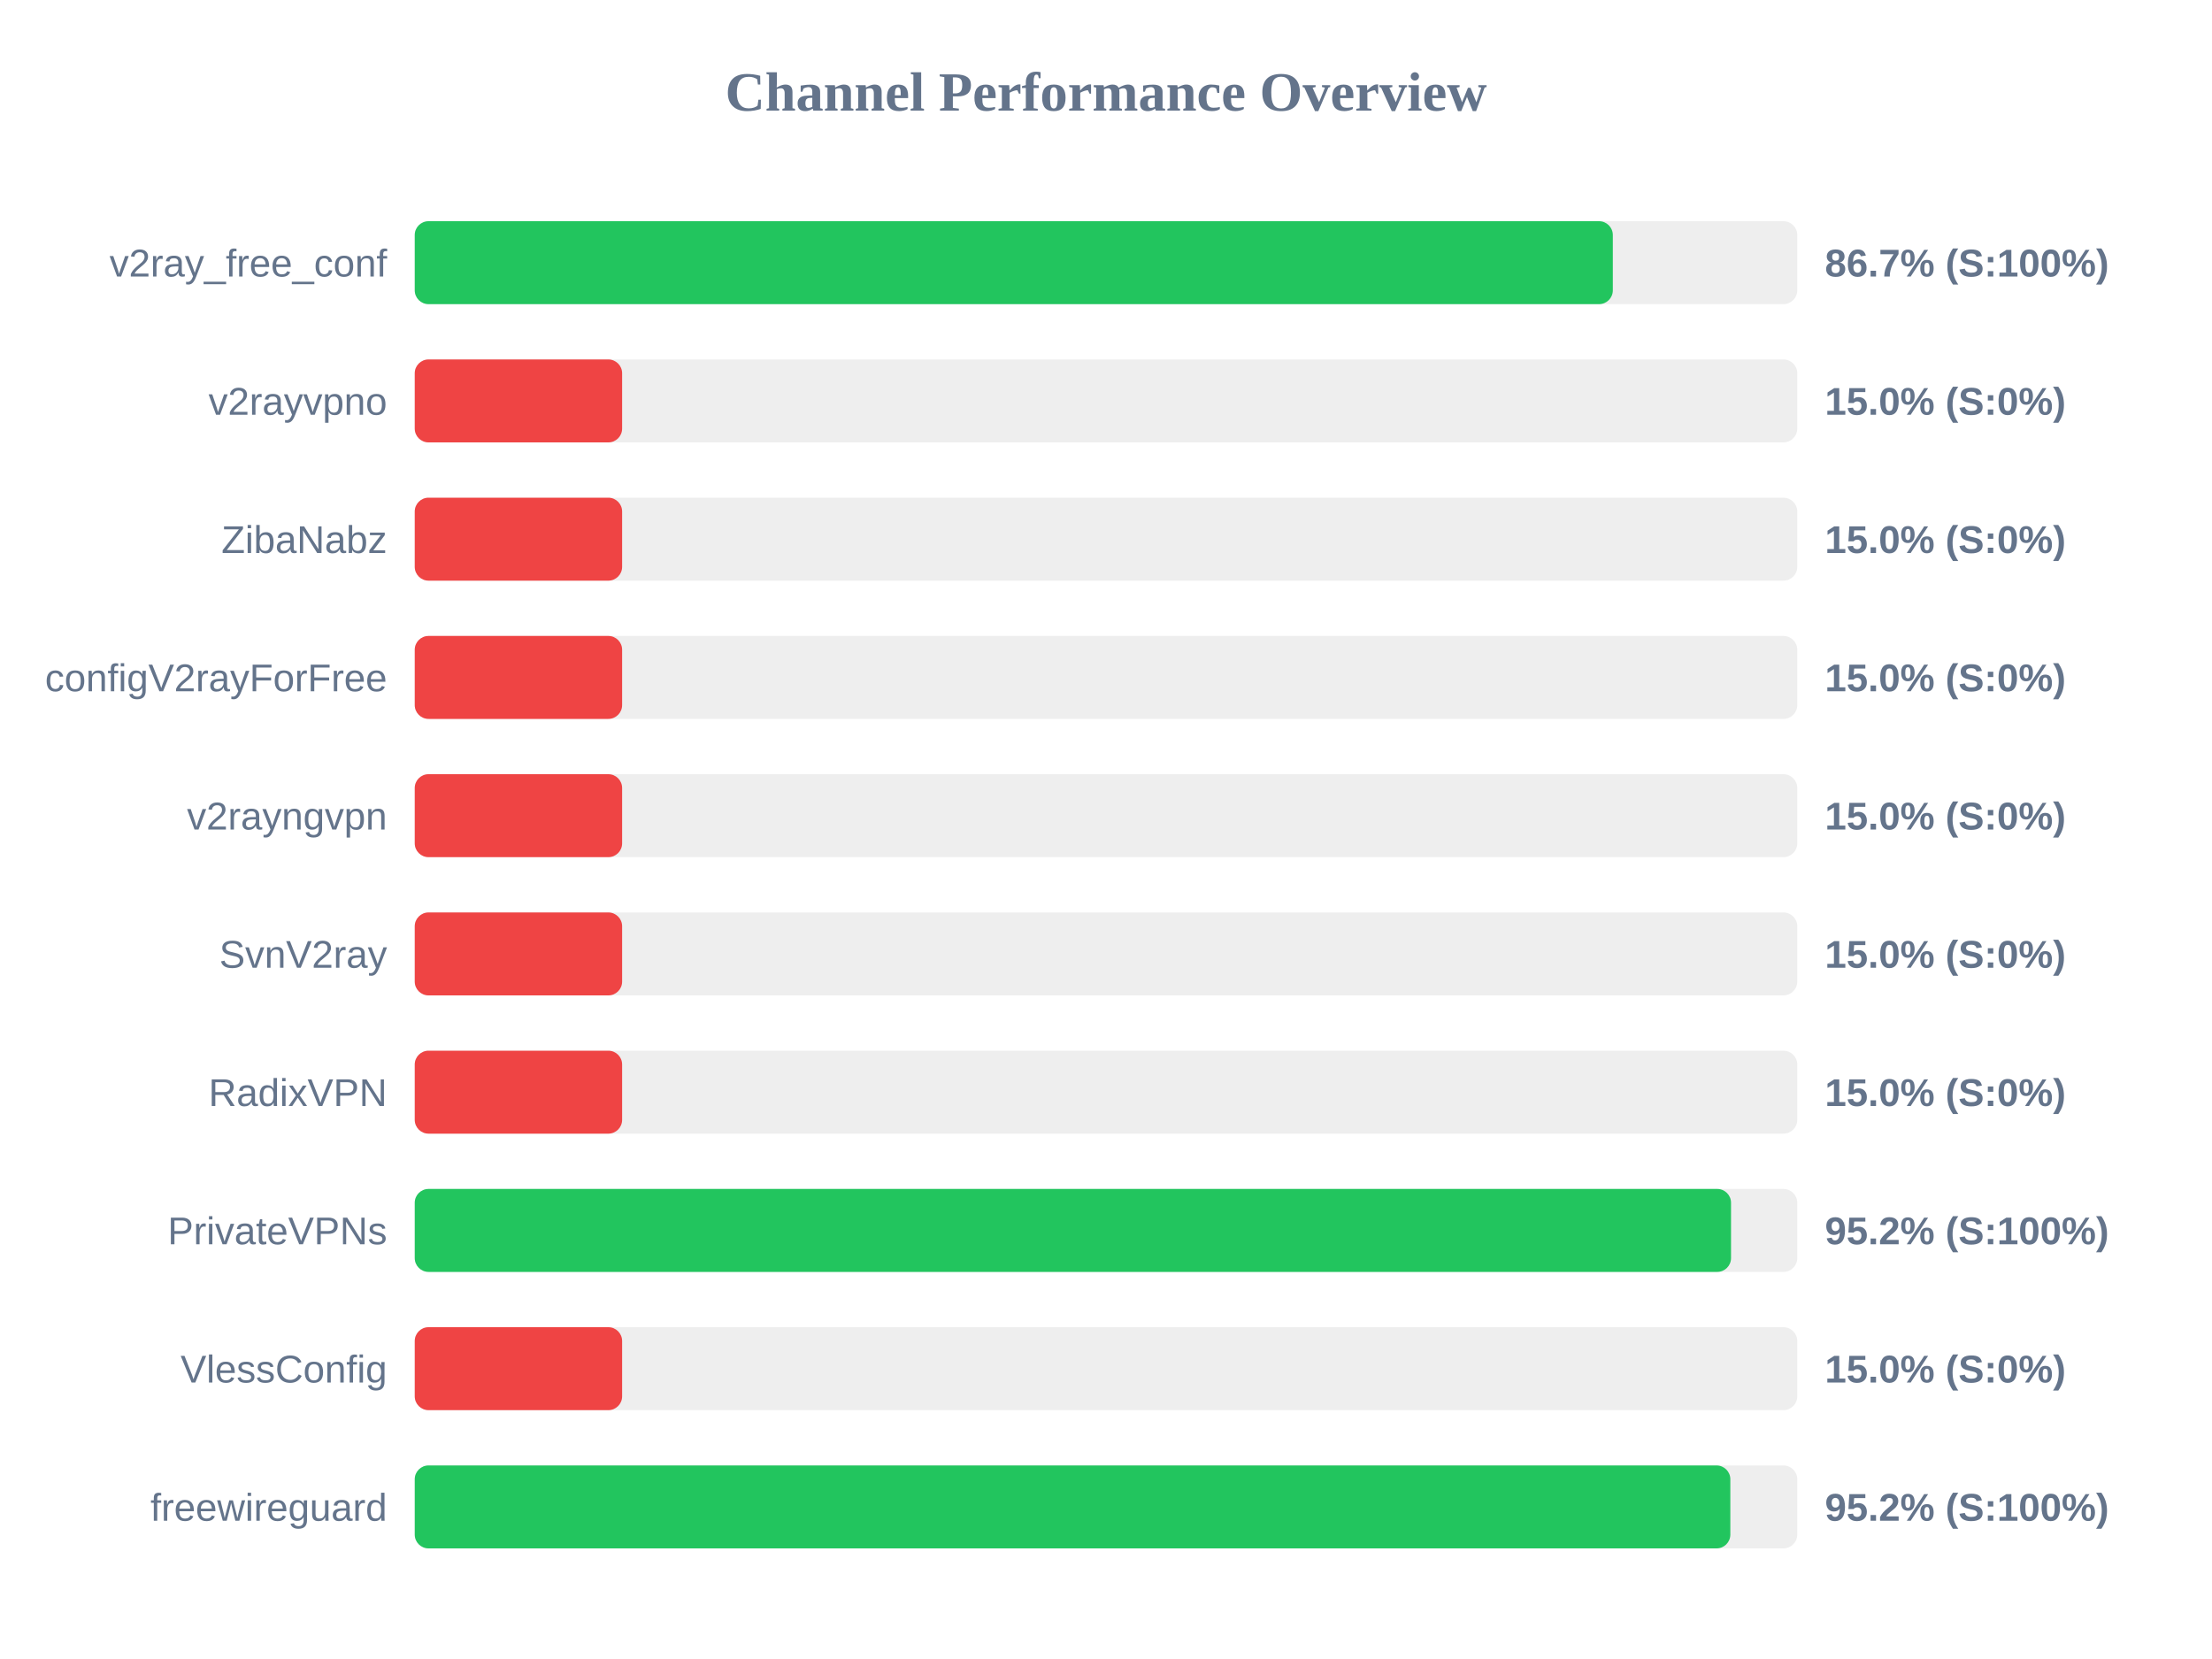
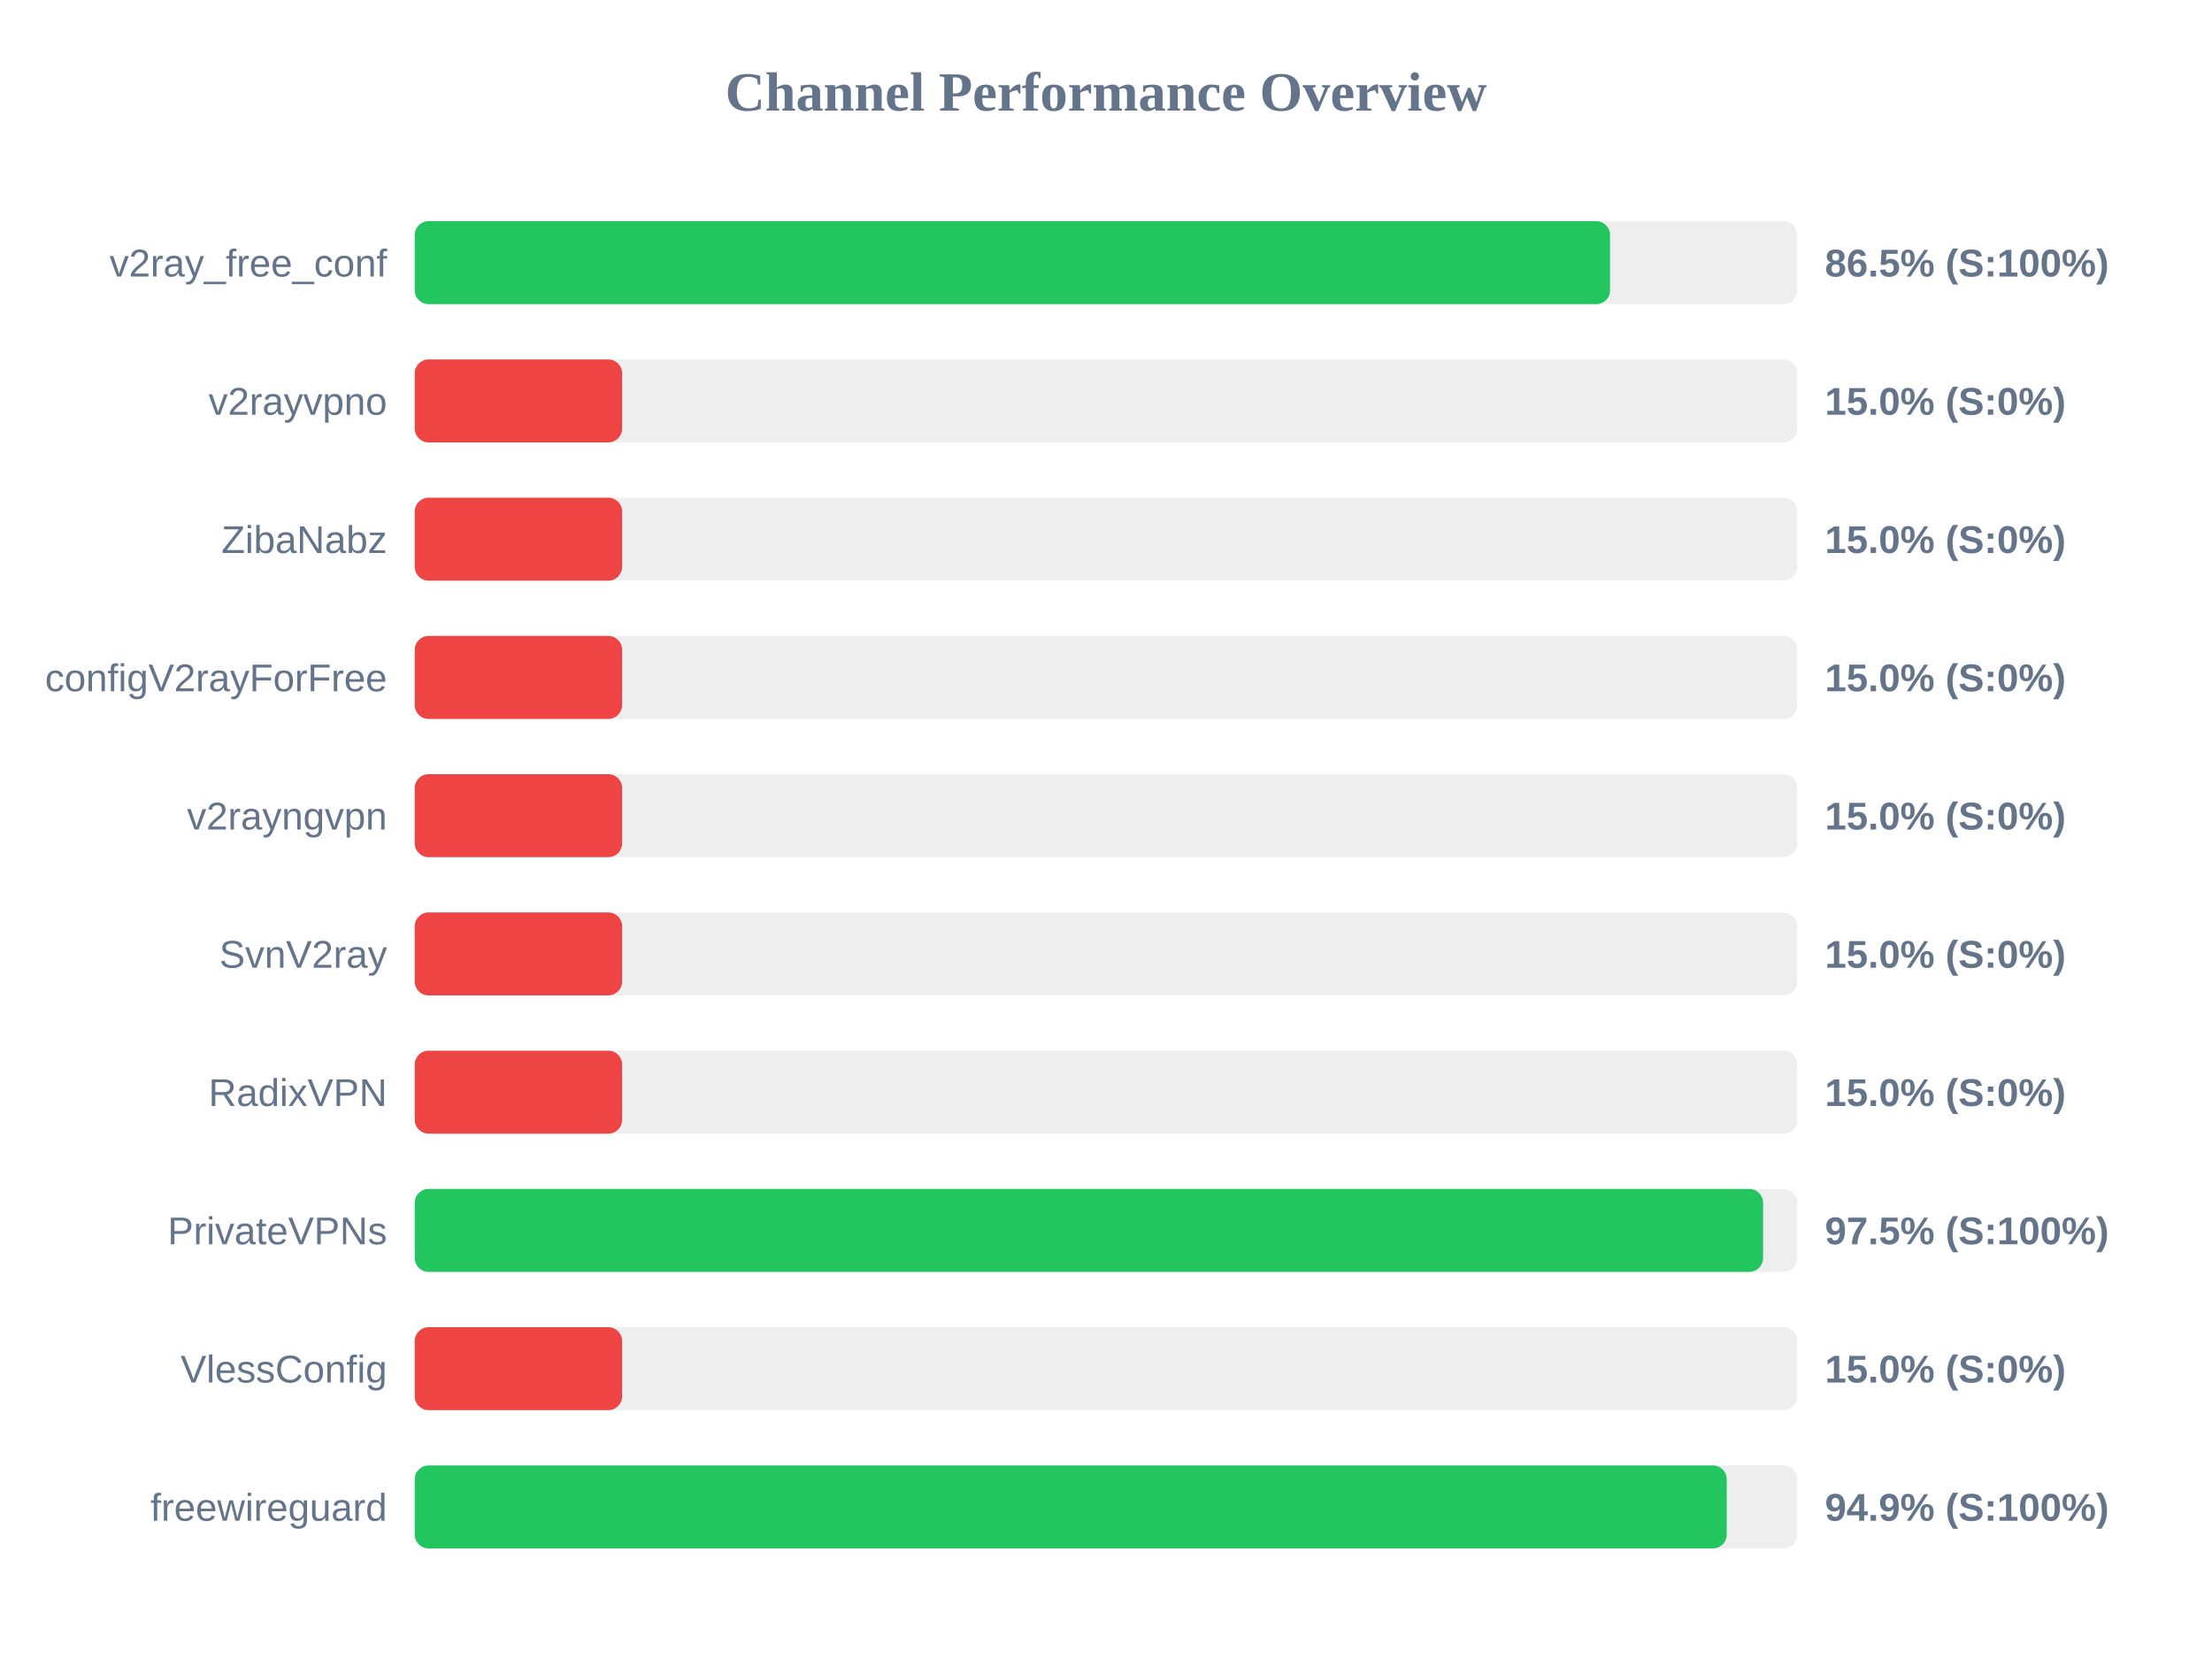
<svg xmlns="http://www.w3.org/2000/svg" width="800" height="600" version="1.1">
  <style>
        .row { font: 14px Arial; fill: #64748b; }
        .score { font: bold 14px Arial; fill: #64748b; }
    </style>
  <text x="400" y="40" text-anchor="middle" font-size="20px" font-weight="bold" fill="#64748b">Channel Performance Overview</text>
  <rect x="150" y="80" width="500" height="30" fill="#eee" rx="5" />
-   <rect x="150" y="80" width="433.3" height="30" fill="#22c55e" rx="5" />
+   <rect x="150" y="80" width="432.3" height="30" fill="#22c55e" rx="5" />
  <text x="140" y="100" text-anchor="end" class="row">v2ray_free_conf</text>
-   <text x="660" y="100" text-anchor="start" class="score">86.7% (S:100%)</text>
+   <text x="660" y="100" text-anchor="start" class="score">86.5% (S:100%)</text>
  <rect x="150" y="130" width="500" height="30" fill="#eee" rx="5" />
  <rect x="150" y="130" width="75.0" height="30" fill="#ef4444" rx="5" />
  <text x="140" y="150" text-anchor="end" class="row">v2rayvpno</text>
  <text x="660" y="150" text-anchor="start" class="score">15.0% (S:0%)</text>
  <rect x="150" y="180" width="500" height="30" fill="#eee" rx="5" />
  <rect x="150" y="180" width="75.0" height="30" fill="#ef4444" rx="5" />
  <text x="140" y="200" text-anchor="end" class="row">ZibaNabz</text>
  <text x="660" y="200" text-anchor="start" class="score">15.0% (S:0%)</text>
  <rect x="150" y="230" width="500" height="30" fill="#eee" rx="5" />
  <rect x="150" y="230" width="75.0" height="30" fill="#ef4444" rx="5" />
  <text x="140" y="250" text-anchor="end" class="row">configV2rayForFree</text>
  <text x="660" y="250" text-anchor="start" class="score">15.0% (S:0%)</text>
  <rect x="150" y="280" width="500" height="30" fill="#eee" rx="5" />
  <rect x="150" y="280" width="75.0" height="30" fill="#ef4444" rx="5" />
  <text x="140" y="300" text-anchor="end" class="row">v2rayngvpn</text>
  <text x="660" y="300" text-anchor="start" class="score">15.0% (S:0%)</text>
  <rect x="150" y="330" width="500" height="30" fill="#eee" rx="5" />
  <rect x="150" y="330" width="75.0" height="30" fill="#ef4444" rx="5" />
  <text x="140" y="350" text-anchor="end" class="row">SvnV2ray</text>
  <text x="660" y="350" text-anchor="start" class="score">15.0% (S:0%)</text>
  <rect x="150" y="380" width="500" height="30" fill="#eee" rx="5" />
  <rect x="150" y="380" width="75.0" height="30" fill="#ef4444" rx="5" />
  <text x="140" y="400" text-anchor="end" class="row">RadixVPN</text>
  <text x="660" y="400" text-anchor="start" class="score">15.0% (S:0%)</text>
  <rect x="150" y="430" width="500" height="30" fill="#eee" rx="5" />
-   <rect x="150" y="430" width="476.05" height="30" fill="#22c55e" rx="5" />
+   <rect x="150" y="430" width="487.65" height="30" fill="#22c55e" rx="5" />
  <text x="140" y="450" text-anchor="end" class="row">PrivateVPNs</text>
-   <text x="660" y="450" text-anchor="start" class="score">95.2% (S:100%)</text>
+   <text x="660" y="450" text-anchor="start" class="score">97.5% (S:100%)</text>
  <rect x="150" y="480" width="500" height="30" fill="#eee" rx="5" />
  <rect x="150" y="480" width="75.0" height="30" fill="#ef4444" rx="5" />
  <text x="140" y="500" text-anchor="end" class="row">VlessConfig</text>
  <text x="660" y="500" text-anchor="start" class="score">15.0% (S:0%)</text>
  <rect x="150" y="530" width="500" height="30" fill="#eee" rx="5" />
-   <rect x="150" y="530" width="475.8" height="30" fill="#22c55e" rx="5" />
+   <rect x="150" y="530" width="474.5" height="30" fill="#22c55e" rx="5" />
  <text x="140" y="550" text-anchor="end" class="row">freewireguard</text>
-   <text x="660" y="550" text-anchor="start" class="score">95.2% (S:100%)</text>
+   <text x="660" y="550" text-anchor="start" class="score">94.9% (S:100%)</text>
</svg>
